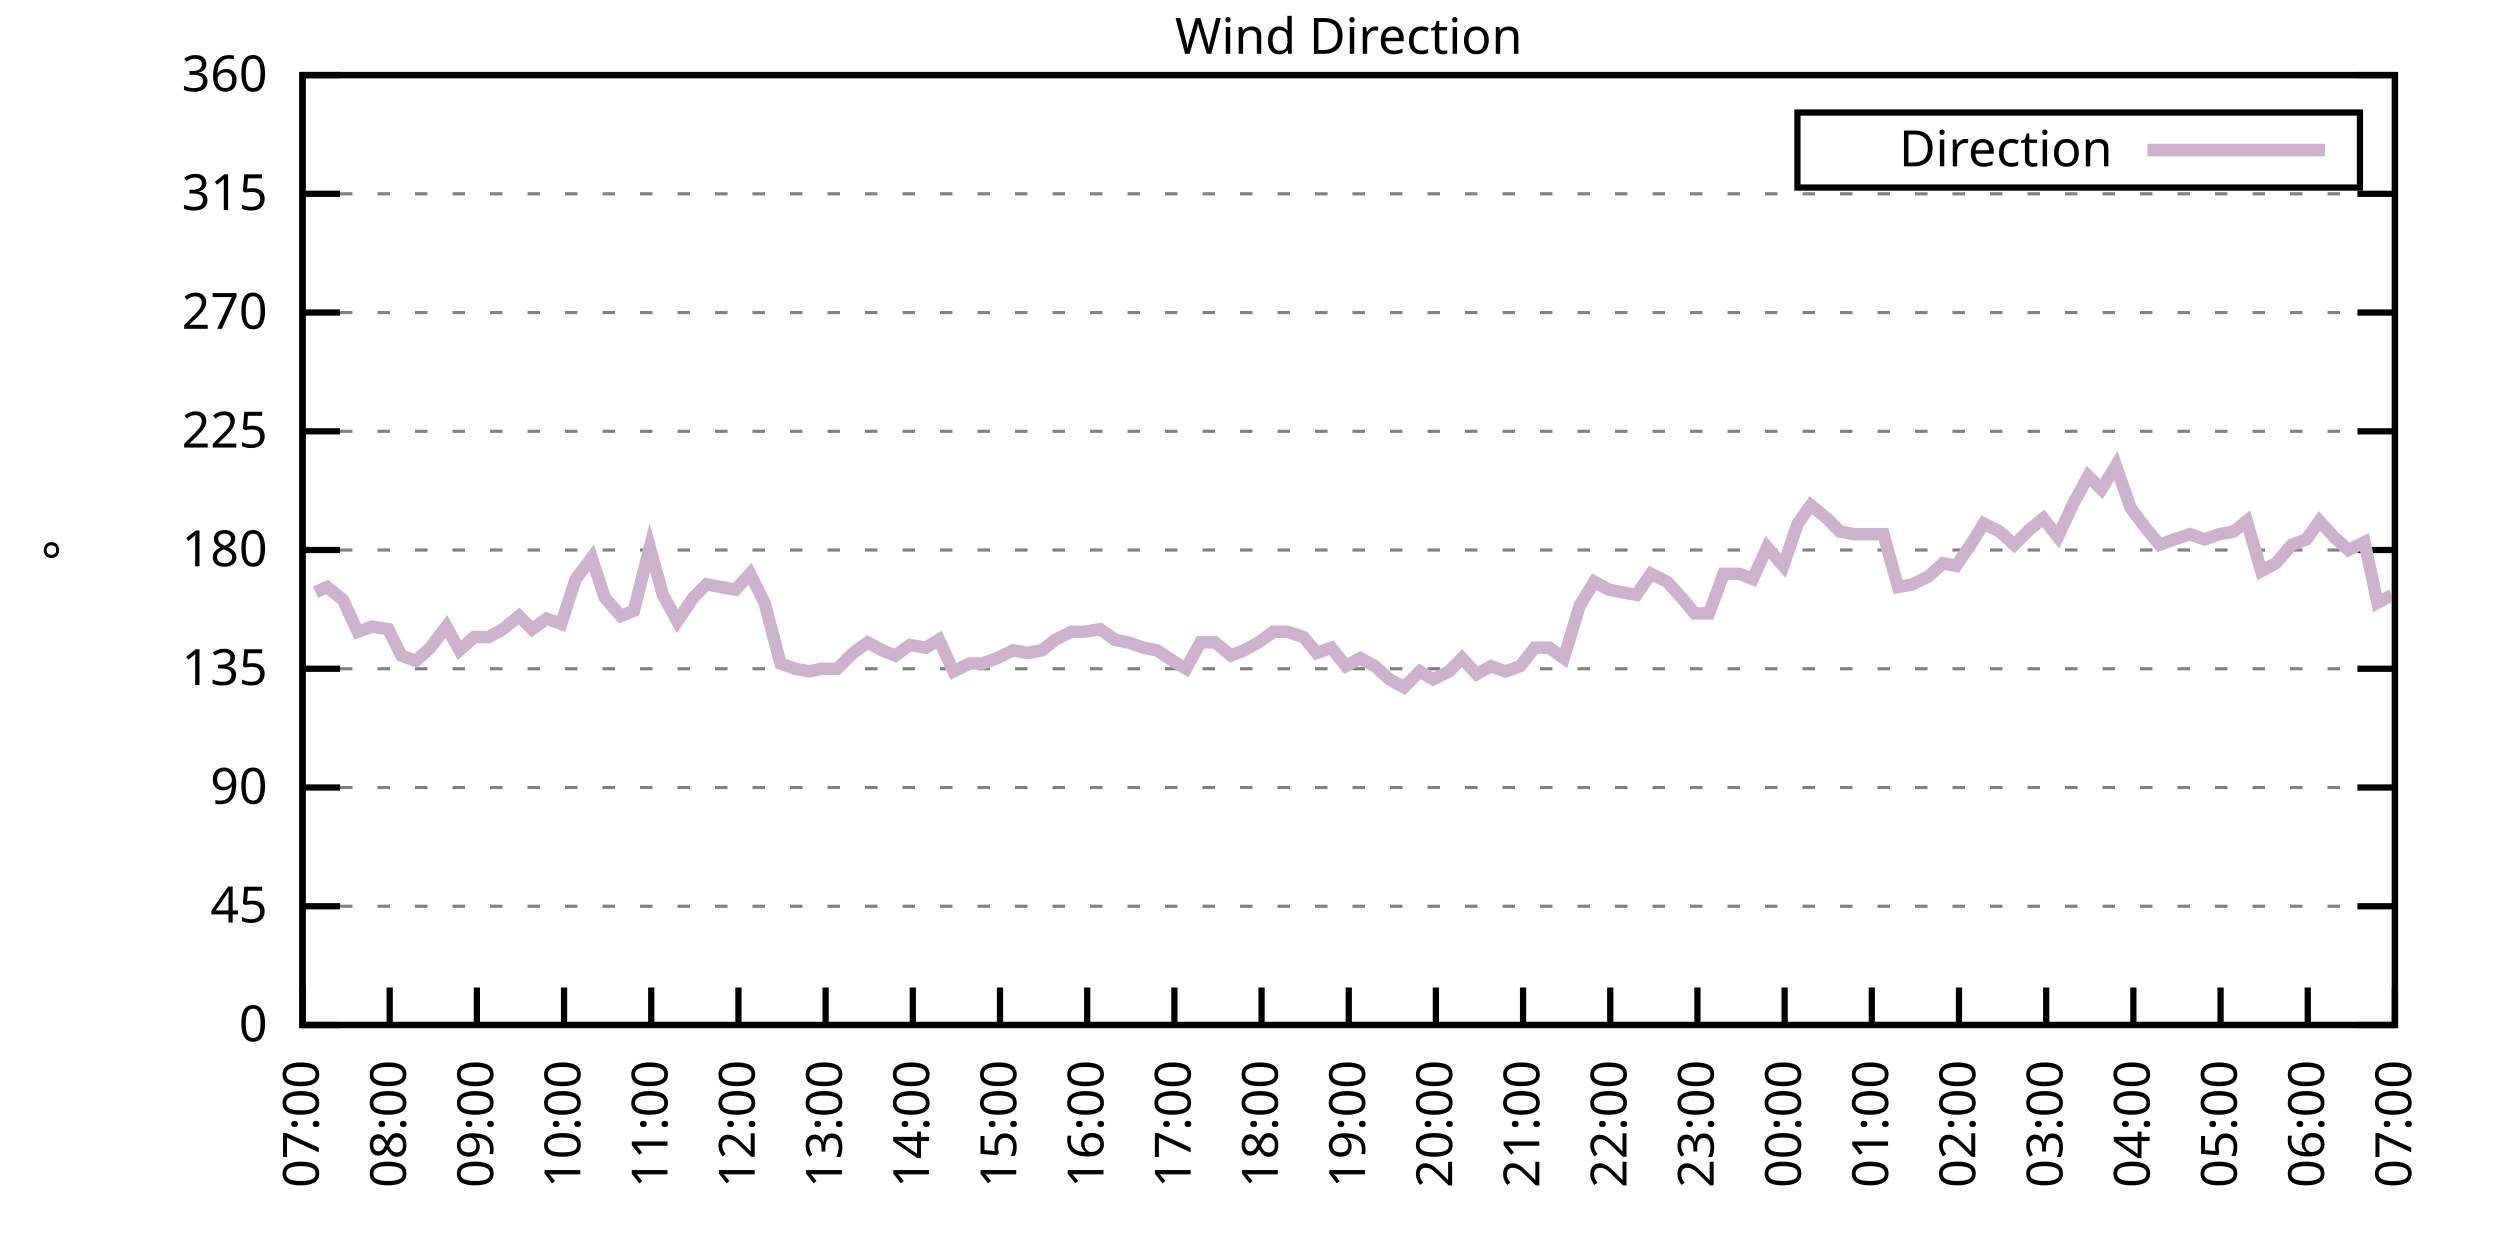
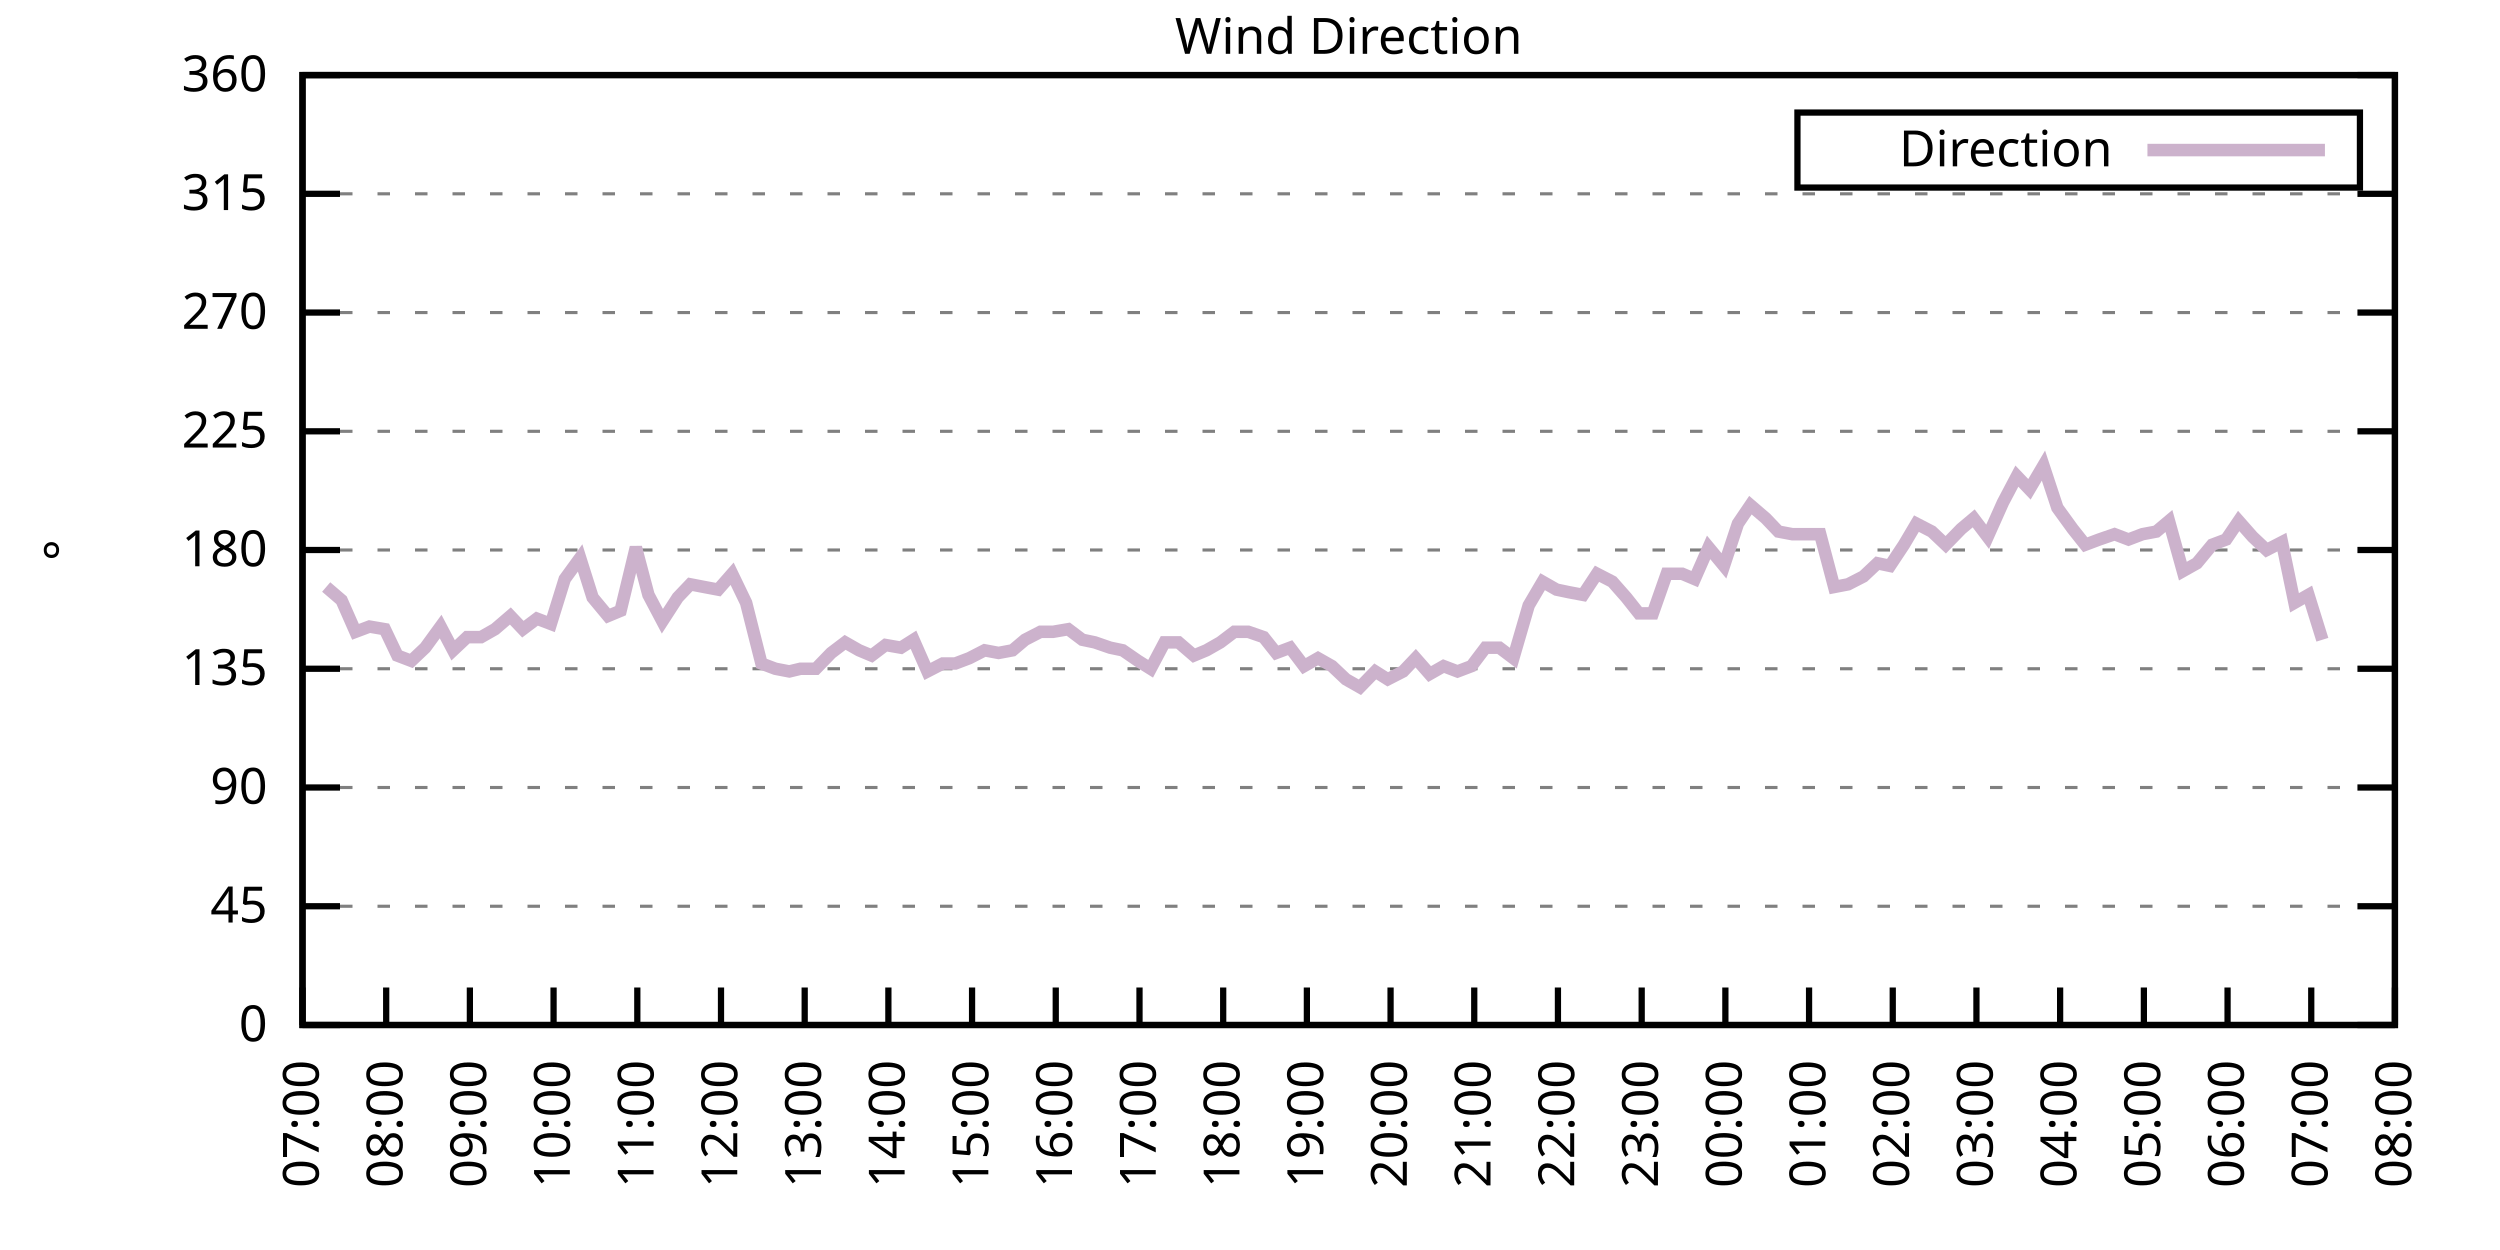
<svg xmlns="http://www.w3.org/2000/svg" xmlns:xlink="http://www.w3.org/1999/xlink" width="400" height="200" viewBox="0 0 400 200">
  <g id="gnuplot_canvas">
    <rect x="0" y="0" width="400" height="200" fill="none" />
    <defs>
      <circle id="gpDot" r="0.5" stroke-width="0.5" stroke="currentColor" />
      <path id="gpPt0" stroke-width="0.333" stroke="currentColor" d="M-1,0 h2 M0,-1 v2" />
      <path id="gpPt1" stroke-width="0.333" stroke="currentColor" d="M-1,-1 L1,1 M1,-1 L-1,1" />
      <path id="gpPt2" stroke-width="0.333" stroke="currentColor" d="M-1,0 L1,0 M0,-1 L0,1 M-1,-1 L1,1 M-1,1 L1,-1" />
      <rect id="gpPt3" stroke-width="0.333" stroke="currentColor" x="-1" y="-1" width="2" height="2" />
      <rect id="gpPt4" stroke-width="0.333" stroke="currentColor" fill="currentColor" x="-1" y="-1" width="2" height="2" />
      <circle id="gpPt5" stroke-width="0.333" stroke="currentColor" cx="0" cy="0" r="1" />
      <use xlink:href="#gpPt5" id="gpPt6" fill="currentColor" stroke="none" />
      <path id="gpPt7" stroke-width="0.333" stroke="currentColor" d="M0,-1.33 L-1.33,0.67 L1.33,0.67 z" />
      <use xlink:href="#gpPt7" id="gpPt8" fill="currentColor" stroke="none" />
      <use xlink:href="#gpPt7" id="gpPt9" stroke="currentColor" transform="rotate(180)" />
      <use xlink:href="#gpPt9" id="gpPt10" fill="currentColor" stroke="none" />
      <use xlink:href="#gpPt3" id="gpPt11" stroke="currentColor" transform="rotate(45)" />
      <use xlink:href="#gpPt11" id="gpPt12" fill="currentColor" stroke="none" />
      <path id="gpPt13" stroke-width="0.333" stroke="currentColor" d="M0,1.330 L1.265,0.411 L0.782,-1.067 L-0.782,-1.076 L-1.265,0.411 z" />
      <use xlink:href="#gpPt13" id="gpPt14" fill="currentColor" stroke="none" />
      <filter id="textbox" filterUnits="objectBoundingBox" x="0" y="0" height="1" width="1">
        <feFlood flood-color="white" flood-opacity="1" result="bgnd" />
        <feComposite in="SourceGraphic" in2="bgnd" operator="atop" />
      </filter>
      <filter id="greybox" filterUnits="objectBoundingBox" x="0" y="0" height="1" width="1">
        <feFlood flood-color="lightgrey" flood-opacity="1" result="grey" />
        <feComposite in="SourceGraphic" in2="grey" operator="atop" />
      </filter>
    </defs>
    <g fill="none" color="white" stroke="currentColor" stroke-width="1.00" stroke-linecap="butt" stroke-linejoin="miter">
</g>
    <g fill="none" color="black" stroke="currentColor" stroke-width="1.00" stroke-linecap="butt" stroke-linejoin="miter">
      <g stroke="none" shape-rendering="crispEdges">
        <polygon fill="rgb(255, 255, 255)" points="48.40,164.00 383.18,164.00 383.18,12.02 48.40,12.02 " />
      </g>
    </g>
    <g fill="none" color="black" stroke="currentColor" stroke-width="1.00" stroke-linecap="butt" stroke-linejoin="miter">
</g>
    <g fill="none" color="black" stroke="black" stroke-width="0.50" stroke-linecap="butt" stroke-linejoin="miter">
</g>
    <g fill="none" color="gray" stroke="currentColor" stroke-width="0.50" stroke-linecap="butt" stroke-linejoin="miter">
      <path stroke="gray" stroke-dasharray="2,4" class="gridline" d="M48.40,164.00 L383.19,164.00  " />
    </g>
    <g fill="none" color="gray" stroke="gray" stroke-width="1.00" stroke-linecap="butt" stroke-linejoin="miter">
</g>
    <g fill="none" color="black" stroke="currentColor" stroke-width="1.00" stroke-linecap="butt" stroke-linejoin="miter">
      <path stroke="black" d="M48.40,164.00 L54.40,164.00 M383.19,164.00 L377.19,164.00  " />
      <g transform="translate(42.80,166.60)" stroke="none" fill="black" font-family="Sans" font-size="8.00" text-anchor="end">
        <text>
          <tspan font-family="Sans"> 0</tspan>
        </text>
      </g>
    </g>
    <g fill="none" color="black" stroke="currentColor" stroke-width="1.00" stroke-linecap="butt" stroke-linejoin="miter">
</g>
    <g fill="none" color="black" stroke="black" stroke-width="0.50" stroke-linecap="butt" stroke-linejoin="miter">
</g>
    <g fill="none" color="gray" stroke="currentColor" stroke-width="0.50" stroke-linecap="butt" stroke-linejoin="miter">
      <path stroke="gray" stroke-dasharray="2,4" class="gridline" d="M48.40,145.00 L383.19,145.00  " />
    </g>
    <g fill="none" color="gray" stroke="gray" stroke-width="1.00" stroke-linecap="butt" stroke-linejoin="miter">
</g>
    <g fill="none" color="black" stroke="currentColor" stroke-width="1.00" stroke-linecap="butt" stroke-linejoin="miter">
      <path stroke="black" d="M48.40,145.00 L54.40,145.00 M383.19,145.00 L377.19,145.00  " />
      <g transform="translate(42.80,147.60)" stroke="none" fill="black" font-family="Sans" font-size="8.00" text-anchor="end">
        <text>
          <tspan font-family="Sans"> 45</tspan>
        </text>
      </g>
    </g>
    <g fill="none" color="black" stroke="currentColor" stroke-width="1.00" stroke-linecap="butt" stroke-linejoin="miter">
</g>
    <g fill="none" color="black" stroke="black" stroke-width="0.50" stroke-linecap="butt" stroke-linejoin="miter">
</g>
    <g fill="none" color="gray" stroke="currentColor" stroke-width="0.50" stroke-linecap="butt" stroke-linejoin="miter">
      <path stroke="gray" stroke-dasharray="2,4" class="gridline" d="M48.40,126.00 L383.19,126.00  " />
    </g>
    <g fill="none" color="gray" stroke="gray" stroke-width="1.00" stroke-linecap="butt" stroke-linejoin="miter">
</g>
    <g fill="none" color="black" stroke="currentColor" stroke-width="1.00" stroke-linecap="butt" stroke-linejoin="miter">
      <path stroke="black" d="M48.40,126.00 L54.40,126.00 M383.19,126.00 L377.19,126.00  " />
      <g transform="translate(42.80,128.60)" stroke="none" fill="black" font-family="Sans" font-size="8.00" text-anchor="end">
        <text>
          <tspan font-family="Sans"> 90</tspan>
        </text>
      </g>
    </g>
    <g fill="none" color="black" stroke="currentColor" stroke-width="1.00" stroke-linecap="butt" stroke-linejoin="miter">
</g>
    <g fill="none" color="black" stroke="black" stroke-width="0.50" stroke-linecap="butt" stroke-linejoin="miter">
</g>
    <g fill="none" color="gray" stroke="currentColor" stroke-width="0.50" stroke-linecap="butt" stroke-linejoin="miter">
      <path stroke="gray" stroke-dasharray="2,4" class="gridline" d="M48.40,107.00 L383.19,107.00  " />
    </g>
    <g fill="none" color="gray" stroke="gray" stroke-width="1.00" stroke-linecap="butt" stroke-linejoin="miter">
</g>
    <g fill="none" color="black" stroke="currentColor" stroke-width="1.00" stroke-linecap="butt" stroke-linejoin="miter">
      <path stroke="black" d="M48.40,107.00 L54.40,107.00 M383.19,107.00 L377.19,107.00  " />
      <g transform="translate(42.80,109.60)" stroke="none" fill="black" font-family="Sans" font-size="8.00" text-anchor="end">
        <text>
          <tspan font-family="Sans"> 135</tspan>
        </text>
      </g>
    </g>
    <g fill="none" color="black" stroke="currentColor" stroke-width="1.00" stroke-linecap="butt" stroke-linejoin="miter">
</g>
    <g fill="none" color="black" stroke="black" stroke-width="0.50" stroke-linecap="butt" stroke-linejoin="miter">
</g>
    <g fill="none" color="gray" stroke="currentColor" stroke-width="0.50" stroke-linecap="butt" stroke-linejoin="miter">
      <path stroke="gray" stroke-dasharray="2,4" class="gridline" d="M48.40,88.00 L383.19,88.00  " />
    </g>
    <g fill="none" color="gray" stroke="gray" stroke-width="1.00" stroke-linecap="butt" stroke-linejoin="miter">
</g>
    <g fill="none" color="black" stroke="currentColor" stroke-width="1.00" stroke-linecap="butt" stroke-linejoin="miter">
      <path stroke="black" d="M48.40,88.00 L54.40,88.00 M383.19,88.00 L377.19,88.00  " />
      <g transform="translate(42.80,90.60)" stroke="none" fill="black" font-family="Sans" font-size="8.00" text-anchor="end">
        <text>
          <tspan font-family="Sans"> 180</tspan>
        </text>
      </g>
    </g>
    <g fill="none" color="black" stroke="currentColor" stroke-width="1.00" stroke-linecap="butt" stroke-linejoin="miter">
</g>
    <g fill="none" color="black" stroke="black" stroke-width="0.50" stroke-linecap="butt" stroke-linejoin="miter">
</g>
    <g fill="none" color="gray" stroke="currentColor" stroke-width="0.50" stroke-linecap="butt" stroke-linejoin="miter">
      <path stroke="gray" stroke-dasharray="2,4" class="gridline" d="M48.40,69.01 L383.19,69.01  " />
    </g>
    <g fill="none" color="gray" stroke="gray" stroke-width="1.00" stroke-linecap="butt" stroke-linejoin="miter">
</g>
    <g fill="none" color="black" stroke="currentColor" stroke-width="1.00" stroke-linecap="butt" stroke-linejoin="miter">
      <path stroke="black" d="M48.40,69.01 L54.40,69.01 M383.19,69.01 L377.19,69.01  " />
      <g transform="translate(42.80,71.61)" stroke="none" fill="black" font-family="Sans" font-size="8.00" text-anchor="end">
        <text>
          <tspan font-family="Sans"> 225</tspan>
        </text>
      </g>
    </g>
    <g fill="none" color="black" stroke="currentColor" stroke-width="1.00" stroke-linecap="butt" stroke-linejoin="miter">
</g>
    <g fill="none" color="black" stroke="black" stroke-width="0.50" stroke-linecap="butt" stroke-linejoin="miter">
</g>
    <g fill="none" color="gray" stroke="currentColor" stroke-width="0.50" stroke-linecap="butt" stroke-linejoin="miter">
      <path stroke="gray" stroke-dasharray="2,4" class="gridline" d="M48.40,50.01 L383.19,50.01  " />
    </g>
    <g fill="none" color="gray" stroke="gray" stroke-width="1.00" stroke-linecap="butt" stroke-linejoin="miter">
</g>
    <g fill="none" color="black" stroke="currentColor" stroke-width="1.00" stroke-linecap="butt" stroke-linejoin="miter">
      <path stroke="black" d="M48.40,50.01 L54.40,50.01 M383.19,50.01 L377.19,50.01  " />
      <g transform="translate(42.80,52.61)" stroke="none" fill="black" font-family="Sans" font-size="8.00" text-anchor="end">
        <text>
          <tspan font-family="Sans"> 270</tspan>
        </text>
      </g>
    </g>
    <g fill="none" color="black" stroke="currentColor" stroke-width="1.00" stroke-linecap="butt" stroke-linejoin="miter">
</g>
    <g fill="none" color="black" stroke="black" stroke-width="0.50" stroke-linecap="butt" stroke-linejoin="miter">
</g>
    <g fill="none" color="gray" stroke="currentColor" stroke-width="0.50" stroke-linecap="butt" stroke-linejoin="miter">
      <path stroke="gray" stroke-dasharray="2,4" class="gridline" d="M48.40,31.01 L383.19,31.01  " />
    </g>
    <g fill="none" color="gray" stroke="gray" stroke-width="1.00" stroke-linecap="butt" stroke-linejoin="miter">
</g>
    <g fill="none" color="black" stroke="currentColor" stroke-width="1.00" stroke-linecap="butt" stroke-linejoin="miter">
      <path stroke="black" d="M48.40,31.01 L54.40,31.01 M383.19,31.01 L377.19,31.01  " />
      <g transform="translate(42.80,33.61)" stroke="none" fill="black" font-family="Sans" font-size="8.00" text-anchor="end">
        <text>
          <tspan font-family="Sans"> 315</tspan>
        </text>
      </g>
    </g>
    <g fill="none" color="black" stroke="currentColor" stroke-width="1.00" stroke-linecap="butt" stroke-linejoin="miter">
</g>
    <g fill="none" color="black" stroke="black" stroke-width="0.50" stroke-linecap="butt" stroke-linejoin="miter">
</g>
    <g fill="none" color="gray" stroke="currentColor" stroke-width="0.50" stroke-linecap="butt" stroke-linejoin="miter">
      <path stroke="gray" stroke-dasharray="2,4" class="gridline" d="M48.40,12.01 L383.19,12.01  " />
    </g>
    <g fill="none" color="gray" stroke="gray" stroke-width="1.00" stroke-linecap="butt" stroke-linejoin="miter">
</g>
    <g fill="none" color="black" stroke="currentColor" stroke-width="1.00" stroke-linecap="butt" stroke-linejoin="miter">
      <path stroke="black" d="M48.40,12.01 L54.40,12.01 M383.19,12.01 L377.19,12.01  " />
      <g transform="translate(42.80,14.61)" stroke="none" fill="black" font-family="Sans" font-size="8.00" text-anchor="end">
        <text>
          <tspan font-family="Sans"> 360</tspan>
        </text>
      </g>
    </g>
    <g fill="none" color="black" stroke="currentColor" stroke-width="1.00" stroke-linecap="butt" stroke-linejoin="miter">
      <path stroke="black" d="M48.40,164.00 L48.40,158.00  " />
      <g transform="translate(51.00,169.60) rotate(270.00)" stroke="none" fill="black" font-family="Sans" font-size="8.00" text-anchor="end">
        <text>
          <tspan font-family="Sans">07:00</tspan>
        </text>
      </g>
    </g>
    <g fill="none" color="black" stroke="currentColor" stroke-width="1.00" stroke-linecap="butt" stroke-linejoin="miter">
-       <path stroke="black" d="M62.35,164.00 L62.35,158.00  " />
-       <g transform="translate(64.95,169.60) rotate(270.00)" stroke="none" fill="black" font-family="Sans" font-size="8.00" text-anchor="end">
+       <path stroke="black" d="M61.79,164.00 L61.79,158.00  " />
+       <g transform="translate(64.39,169.60) rotate(270.00)" stroke="none" fill="black" font-family="Sans" font-size="8.00" text-anchor="end">
        <text>
          <tspan font-family="Sans">08:00</tspan>
        </text>
      </g>
    </g>
    <g fill="none" color="black" stroke="currentColor" stroke-width="1.00" stroke-linecap="butt" stroke-linejoin="miter">
-       <path stroke="black" d="M76.30,164.00 L76.30,158.00  " />
-       <g transform="translate(78.90,169.60) rotate(270.00)" stroke="none" fill="black" font-family="Sans" font-size="8.00" text-anchor="end">
+       <path stroke="black" d="M75.18,164.00 L75.18,158.00  " />
+       <g transform="translate(77.78,169.60) rotate(270.00)" stroke="none" fill="black" font-family="Sans" font-size="8.00" text-anchor="end">
        <text>
          <tspan font-family="Sans">09:00</tspan>
        </text>
      </g>
    </g>
    <g fill="none" color="black" stroke="currentColor" stroke-width="1.00" stroke-linecap="butt" stroke-linejoin="miter">
-       <path stroke="black" d="M90.25,164.00 L90.25,158.00  " />
-       <g transform="translate(92.85,169.60) rotate(270.00)" stroke="none" fill="black" font-family="Sans" font-size="8.00" text-anchor="end">
+       <path stroke="black" d="M88.57,164.00 L88.57,158.00  " />
+       <g transform="translate(91.17,169.60) rotate(270.00)" stroke="none" fill="black" font-family="Sans" font-size="8.00" text-anchor="end">
        <text>
          <tspan font-family="Sans">10:00</tspan>
        </text>
      </g>
    </g>
    <g fill="none" color="black" stroke="currentColor" stroke-width="1.00" stroke-linecap="butt" stroke-linejoin="miter">
-       <path stroke="black" d="M104.20,164.00 L104.20,158.00  " />
-       <g transform="translate(106.80,169.60) rotate(270.00)" stroke="none" fill="black" font-family="Sans" font-size="8.00" text-anchor="end">
+       <path stroke="black" d="M101.97,164.00 L101.97,158.00  " />
+       <g transform="translate(104.57,169.60) rotate(270.00)" stroke="none" fill="black" font-family="Sans" font-size="8.00" text-anchor="end">
        <text>
          <tspan font-family="Sans">11:00</tspan>
        </text>
      </g>
    </g>
    <g fill="none" color="black" stroke="currentColor" stroke-width="1.00" stroke-linecap="butt" stroke-linejoin="miter">
-       <path stroke="black" d="M118.15,164.00 L118.15,158.00  " />
-       <g transform="translate(120.75,169.60) rotate(270.00)" stroke="none" fill="black" font-family="Sans" font-size="8.00" text-anchor="end">
+       <path stroke="black" d="M115.36,164.00 L115.36,158.00  " />
+       <g transform="translate(117.96,169.60) rotate(270.00)" stroke="none" fill="black" font-family="Sans" font-size="8.00" text-anchor="end">
        <text>
          <tspan font-family="Sans">12:00</tspan>
        </text>
      </g>
    </g>
    <g fill="none" color="black" stroke="currentColor" stroke-width="1.00" stroke-linecap="butt" stroke-linejoin="miter">
-       <path stroke="black" d="M132.10,164.00 L132.10,158.00  " />
-       <g transform="translate(134.70,169.60) rotate(270.00)" stroke="none" fill="black" font-family="Sans" font-size="8.00" text-anchor="end">
+       <path stroke="black" d="M128.75,164.00 L128.75,158.00  " />
+       <g transform="translate(131.35,169.60) rotate(270.00)" stroke="none" fill="black" font-family="Sans" font-size="8.00" text-anchor="end">
        <text>
          <tspan font-family="Sans">13:00</tspan>
        </text>
      </g>
    </g>
    <g fill="none" color="black" stroke="currentColor" stroke-width="1.00" stroke-linecap="butt" stroke-linejoin="miter">
-       <path stroke="black" d="M146.05,164.00 L146.05,158.00  " />
-       <g transform="translate(148.65,169.60) rotate(270.00)" stroke="none" fill="black" font-family="Sans" font-size="8.00" text-anchor="end">
+       <path stroke="black" d="M142.14,164.00 L142.14,158.00  " />
+       <g transform="translate(144.74,169.60) rotate(270.00)" stroke="none" fill="black" font-family="Sans" font-size="8.00" text-anchor="end">
        <text>
          <tspan font-family="Sans">14:00</tspan>
        </text>
      </g>
    </g>
    <g fill="none" color="black" stroke="currentColor" stroke-width="1.00" stroke-linecap="butt" stroke-linejoin="miter">
-       <path stroke="black" d="M160.00,164.00 L160.00,158.00  " />
-       <g transform="translate(162.60,169.60) rotate(270.00)" stroke="none" fill="black" font-family="Sans" font-size="8.00" text-anchor="end">
+       <path stroke="black" d="M155.53,164.00 L155.53,158.00  " />
+       <g transform="translate(158.13,169.60) rotate(270.00)" stroke="none" fill="black" font-family="Sans" font-size="8.00" text-anchor="end">
        <text>
          <tspan font-family="Sans">15:00</tspan>
        </text>
      </g>
    </g>
    <g fill="none" color="black" stroke="currentColor" stroke-width="1.00" stroke-linecap="butt" stroke-linejoin="miter">
-       <path stroke="black" d="M173.95,164.00 L173.95,158.00  " />
-       <g transform="translate(176.55,169.60) rotate(270.00)" stroke="none" fill="black" font-family="Sans" font-size="8.00" text-anchor="end">
+       <path stroke="black" d="M168.92,164.00 L168.92,158.00  " />
+       <g transform="translate(171.52,169.60) rotate(270.00)" stroke="none" fill="black" font-family="Sans" font-size="8.00" text-anchor="end">
        <text>
          <tspan font-family="Sans">16:00</tspan>
        </text>
      </g>
    </g>
    <g fill="none" color="black" stroke="currentColor" stroke-width="1.00" stroke-linecap="butt" stroke-linejoin="miter">
-       <path stroke="black" d="M187.90,164.00 L187.90,158.00  " />
-       <g transform="translate(190.50,169.60) rotate(270.00)" stroke="none" fill="black" font-family="Sans" font-size="8.00" text-anchor="end">
+       <path stroke="black" d="M182.32,164.00 L182.32,158.00  " />
+       <g transform="translate(184.92,169.60) rotate(270.00)" stroke="none" fill="black" font-family="Sans" font-size="8.00" text-anchor="end">
        <text>
          <tspan font-family="Sans">17:00</tspan>
        </text>
      </g>
    </g>
    <g fill="none" color="black" stroke="currentColor" stroke-width="1.00" stroke-linecap="butt" stroke-linejoin="miter">
-       <path stroke="black" d="M201.85,164.00 L201.85,158.00  " />
-       <g transform="translate(204.45,169.60) rotate(270.00)" stroke="none" fill="black" font-family="Sans" font-size="8.00" text-anchor="end">
+       <path stroke="black" d="M195.71,164.00 L195.71,158.00  " />
+       <g transform="translate(198.31,169.60) rotate(270.00)" stroke="none" fill="black" font-family="Sans" font-size="8.00" text-anchor="end">
        <text>
          <tspan font-family="Sans">18:00</tspan>
        </text>
      </g>
    </g>
    <g fill="none" color="black" stroke="currentColor" stroke-width="1.00" stroke-linecap="butt" stroke-linejoin="miter">
-       <path stroke="black" d="M215.80,164.00 L215.80,158.00  " />
-       <g transform="translate(218.40,169.60) rotate(270.00)" stroke="none" fill="black" font-family="Sans" font-size="8.00" text-anchor="end">
+       <path stroke="black" d="M209.10,164.00 L209.10,158.00  " />
+       <g transform="translate(211.70,169.60) rotate(270.00)" stroke="none" fill="black" font-family="Sans" font-size="8.00" text-anchor="end">
        <text>
          <tspan font-family="Sans">19:00</tspan>
        </text>
      </g>
    </g>
    <g fill="none" color="black" stroke="currentColor" stroke-width="1.00" stroke-linecap="butt" stroke-linejoin="miter">
-       <path stroke="black" d="M229.74,164.00 L229.74,158.00  " />
-       <g transform="translate(232.34,169.60) rotate(270.00)" stroke="none" fill="black" font-family="Sans" font-size="8.00" text-anchor="end">
+       <path stroke="black" d="M222.49,164.00 L222.49,158.00  " />
+       <g transform="translate(225.09,169.60) rotate(270.00)" stroke="none" fill="black" font-family="Sans" font-size="8.00" text-anchor="end">
        <text>
          <tspan font-family="Sans">20:00</tspan>
        </text>
      </g>
    </g>
    <g fill="none" color="black" stroke="currentColor" stroke-width="1.00" stroke-linecap="butt" stroke-linejoin="miter">
-       <path stroke="black" d="M243.69,164.00 L243.69,158.00  " />
-       <g transform="translate(246.29,169.60) rotate(270.00)" stroke="none" fill="black" font-family="Sans" font-size="8.00" text-anchor="end">
+       <path stroke="black" d="M235.88,164.00 L235.88,158.00  " />
+       <g transform="translate(238.48,169.60) rotate(270.00)" stroke="none" fill="black" font-family="Sans" font-size="8.00" text-anchor="end">
        <text>
          <tspan font-family="Sans">21:00</tspan>
        </text>
      </g>
    </g>
    <g fill="none" color="black" stroke="currentColor" stroke-width="1.00" stroke-linecap="butt" stroke-linejoin="miter">
-       <path stroke="black" d="M257.64,164.00 L257.64,158.00  " />
-       <g transform="translate(260.24,169.60) rotate(270.00)" stroke="none" fill="black" font-family="Sans" font-size="8.00" text-anchor="end">
+       <path stroke="black" d="M249.27,164.00 L249.27,158.00  " />
+       <g transform="translate(251.87,169.60) rotate(270.00)" stroke="none" fill="black" font-family="Sans" font-size="8.00" text-anchor="end">
        <text>
          <tspan font-family="Sans">22:00</tspan>
        </text>
      </g>
    </g>
    <g fill="none" color="black" stroke="currentColor" stroke-width="1.00" stroke-linecap="butt" stroke-linejoin="miter">
-       <path stroke="black" d="M271.59,164.00 L271.59,158.00  " />
-       <g transform="translate(274.19,169.60) rotate(270.00)" stroke="none" fill="black" font-family="Sans" font-size="8.00" text-anchor="end">
+       <path stroke="black" d="M262.67,164.00 L262.67,158.00  " />
+       <g transform="translate(265.27,169.60) rotate(270.00)" stroke="none" fill="black" font-family="Sans" font-size="8.00" text-anchor="end">
        <text>
          <tspan font-family="Sans">23:00</tspan>
        </text>
      </g>
    </g>
    <g fill="none" color="black" stroke="currentColor" stroke-width="1.00" stroke-linecap="butt" stroke-linejoin="miter">
-       <path stroke="black" d="M285.54,164.00 L285.54,158.00  " />
-       <g transform="translate(288.14,169.60) rotate(270.00)" stroke="none" fill="black" font-family="Sans" font-size="8.00" text-anchor="end">
+       <path stroke="black" d="M276.06,164.00 L276.06,158.00  " />
+       <g transform="translate(278.66,169.60) rotate(270.00)" stroke="none" fill="black" font-family="Sans" font-size="8.00" text-anchor="end">
        <text>
          <tspan font-family="Sans">00:00</tspan>
        </text>
      </g>
    </g>
    <g fill="none" color="black" stroke="currentColor" stroke-width="1.00" stroke-linecap="butt" stroke-linejoin="miter">
-       <path stroke="black" d="M299.49,164.00 L299.49,158.00  " />
-       <g transform="translate(302.09,169.60) rotate(270.00)" stroke="none" fill="black" font-family="Sans" font-size="8.00" text-anchor="end">
+       <path stroke="black" d="M289.45,164.00 L289.45,158.00  " />
+       <g transform="translate(292.05,169.60) rotate(270.00)" stroke="none" fill="black" font-family="Sans" font-size="8.00" text-anchor="end">
        <text>
          <tspan font-family="Sans">01:00</tspan>
        </text>
      </g>
    </g>
    <g fill="none" color="black" stroke="currentColor" stroke-width="1.00" stroke-linecap="butt" stroke-linejoin="miter">
-       <path stroke="black" d="M313.44,164.00 L313.44,158.00  " />
-       <g transform="translate(316.04,169.60) rotate(270.00)" stroke="none" fill="black" font-family="Sans" font-size="8.00" text-anchor="end">
+       <path stroke="black" d="M302.84,164.00 L302.84,158.00  " />
+       <g transform="translate(305.44,169.60) rotate(270.00)" stroke="none" fill="black" font-family="Sans" font-size="8.00" text-anchor="end">
        <text>
          <tspan font-family="Sans">02:00</tspan>
        </text>
      </g>
    </g>
    <g fill="none" color="black" stroke="currentColor" stroke-width="1.00" stroke-linecap="butt" stroke-linejoin="miter">
-       <path stroke="black" d="M327.39,164.00 L327.39,158.00  " />
-       <g transform="translate(329.99,169.60) rotate(270.00)" stroke="none" fill="black" font-family="Sans" font-size="8.00" text-anchor="end">
+       <path stroke="black" d="M316.23,164.00 L316.23,158.00  " />
+       <g transform="translate(318.83,169.60) rotate(270.00)" stroke="none" fill="black" font-family="Sans" font-size="8.00" text-anchor="end">
        <text>
          <tspan font-family="Sans">03:00</tspan>
        </text>
      </g>
    </g>
    <g fill="none" color="black" stroke="currentColor" stroke-width="1.00" stroke-linecap="butt" stroke-linejoin="miter">
-       <path stroke="black" d="M341.34,164.00 L341.34,158.00  " />
-       <g transform="translate(343.94,169.60) rotate(270.00)" stroke="none" fill="black" font-family="Sans" font-size="8.00" text-anchor="end">
+       <path stroke="black" d="M329.62,164.00 L329.62,158.00  " />
+       <g transform="translate(332.22,169.60) rotate(270.00)" stroke="none" fill="black" font-family="Sans" font-size="8.00" text-anchor="end">
        <text>
          <tspan font-family="Sans">04:00</tspan>
        </text>
      </g>
    </g>
    <g fill="none" color="black" stroke="currentColor" stroke-width="1.00" stroke-linecap="butt" stroke-linejoin="miter">
-       <path stroke="black" d="M355.29,164.00 L355.29,158.00  " />
-       <g transform="translate(357.89,169.60) rotate(270.00)" stroke="none" fill="black" font-family="Sans" font-size="8.00" text-anchor="end">
+       <path stroke="black" d="M343.02,164.00 L343.02,158.00  " />
+       <g transform="translate(345.62,169.60) rotate(270.00)" stroke="none" fill="black" font-family="Sans" font-size="8.00" text-anchor="end">
        <text>
          <tspan font-family="Sans">05:00</tspan>
        </text>
      </g>
    </g>
    <g fill="none" color="black" stroke="currentColor" stroke-width="1.00" stroke-linecap="butt" stroke-linejoin="miter">
-       <path stroke="black" d="M369.24,164.00 L369.24,158.00  " />
-       <g transform="translate(371.84,169.60) rotate(270.00)" stroke="none" fill="black" font-family="Sans" font-size="8.00" text-anchor="end">
+       <path stroke="black" d="M356.41,164.00 L356.41,158.00  " />
+       <g transform="translate(359.01,169.60) rotate(270.00)" stroke="none" fill="black" font-family="Sans" font-size="8.00" text-anchor="end">
        <text>
          <tspan font-family="Sans">06:00</tspan>
+         </text>
+       </g>
+     </g>
+     <g fill="none" color="black" stroke="currentColor" stroke-width="1.00" stroke-linecap="butt" stroke-linejoin="miter">
+       <path stroke="black" d="M369.80,164.00 L369.80,158.00  " />
+       <g transform="translate(372.40,169.60) rotate(270.00)" stroke="none" fill="black" font-family="Sans" font-size="8.00" text-anchor="end">
+         <text>
+           <tspan font-family="Sans">07:00</tspan>
        </text>
      </g>
    </g>
    <g fill="none" color="black" stroke="currentColor" stroke-width="1.00" stroke-linecap="butt" stroke-linejoin="miter">
      <path stroke="black" d="M383.19,164.00 L383.19,158.00  " />
      <g transform="translate(385.79,169.60) rotate(270.00)" stroke="none" fill="black" font-family="Sans" font-size="8.00" text-anchor="end">
        <text>
-           <tspan font-family="Sans">07:00</tspan>
+           <tspan font-family="Sans">08:00</tspan>
        </text>
      </g>
    </g>
    <g fill="none" color="black" stroke="currentColor" stroke-width="1.00" stroke-linecap="butt" stroke-linejoin="miter">
</g>
    <g fill="none" color="black" stroke="currentColor" stroke-width="1.00" stroke-linecap="butt" stroke-linejoin="miter">
      <path stroke="black" d="M48.40,12.01 L48.40,164.00 L383.19,164.00 L383.19,12.01 L48.40,12.01 Z  " />
    </g>
    <g fill="none" color="black" stroke="currentColor" stroke-width="1.00" stroke-linecap="butt" stroke-linejoin="miter">
</g>
    <g fill="none" color="black" stroke="currentColor" stroke-width="1.00" stroke-linecap="butt" stroke-linejoin="miter">
      <path stroke="black" d="M287.59,30.01 L287.59,18.01 L377.59,18.01 L377.59,30.01 L287.59,30.01 Z  " />
    </g>
    <g id="Wind_direction_plot_1">
      <g fill="none" color="white" stroke="black" stroke-width="2.00" stroke-linecap="butt" stroke-linejoin="miter">
</g>
      <g fill="none" color="black" stroke="currentColor" stroke-width="2.00" stroke-linecap="butt" stroke-linejoin="miter">
        <g transform="translate(337.99,26.61)" stroke="none" fill="black" font-family="Sans" font-size="8.00" text-anchor="end">
          <text>
            <tspan font-family="Sans">Direction</tspan>
          </text>
        </g>
      </g>
      <g fill="none" color="black" stroke="currentColor" stroke-width="2.00" stroke-linecap="butt" stroke-linejoin="miter">
-         <path stroke="rgb(204, 178, 204)" d="M343.59,24.01 L371.99,24.01 M50.49,94.76 L52.35,93.92 L54.91,96.03 L57.23,101.09 L59.56,100.25 L62.12,100.67   L64.21,104.89 L66.53,105.74 L68.86,103.63 L71.42,100.25 L73.51,104.05 L75.83,101.94 L78.16,101.94 L80.48,100.67   L83.04,98.56 L85.13,100.67 L87.46,98.98 L89.78,99.83 L92.11,92.65 L94.67,89.27 L96.76,95.60 L99.32,98.56   L101.41,97.72 L103.97,87.58 L106.06,95.18 L108.38,99.40 L110.94,95.60 L113.03,93.49 L115.36,93.92 L117.68,94.34   L120.01,91.80 L122.33,96.45 L124.89,106.16 L127.22,107.00 L129.54,107.43 L131.40,107.00 L133.96,107.00 L136.51,104.47   L138.84,102.78 L141.16,104.05 L143.26,104.89 L145.58,103.20 L148.14,103.63 L150.23,102.36 L152.56,107.43 L155.11,106.16   L157.21,106.16 L159.53,105.31 L162.09,104.05 L164.41,104.47 L166.74,104.05 L168.83,102.36 L171.39,101.09 L173.48,101.09   L176.04,100.67 L178.36,102.36 L180.46,102.78 L183.01,103.63 L185.11,104.05 L187.66,105.74 L189.76,107.00 L192.08,102.78   L194.41,102.78 L196.96,104.89 L199.06,104.05 L201.38,102.78 L203.71,101.09 L206.03,101.09 L208.59,101.94 L210.68,104.47   L213.01,103.63 L215.33,106.58 L217.65,105.31 L219.98,106.58 L222.30,108.69 L224.63,109.96 L227.19,107.43 L229.28,108.69   L231.84,107.43 L233.93,105.31 L236.25,107.85 L238.58,106.58 L240.90,107.43 L243.23,106.58 L245.55,103.63 L247.88,103.63   L250.20,105.31 L252.76,96.87 L255.09,93.07 L257.41,94.34 L259.50,94.76 L261.83,95.18 L264.15,91.80 L266.71,93.07   L269.04,95.60 L271.13,98.14 L273.45,98.14 L275.78,91.80 L278.34,91.80 L280.43,92.65 L282.75,87.58 L285.31,90.54   L287.64,83.78 L289.73,80.83 L292.29,82.94 L294.38,85.05 L296.70,85.47 L299.26,85.47 L301.35,85.47 L303.68,93.92   L306.00,93.49 L308.56,92.23 L310.88,90.12 L312.98,90.54 L315.30,87.16 L317.39,83.78 L319.95,85.05 L322.28,87.16   L324.83,84.63 L326.93,82.94 L329.25,85.89 L331.81,80.41 L334.13,76.18 L336.23,78.29 L338.55,74.49 L340.88,81.25   L343.43,84.63 L345.53,87.16 L347.85,86.32 L350.41,85.47 L352.73,86.32 L355.06,85.47 L357.38,85.05 L359.48,83.36   L361.80,91.38 L364.13,90.12 L366.68,87.16 L369.01,86.32 L371.10,83.36 L373.43,85.89 L375.75,88.00 L378.31,86.74   L380.40,96.45 L382.73,95.18  " />
+         <path stroke="rgb(204, 178, 204)" d="M343.59,24.01 L371.99,24.01 M52.19,93.92 L54.65,96.03 L56.88,101.09 L59.11,100.25 L61.57,100.67 L63.58,104.89   L65.81,105.74 L68.04,103.63 L70.50,100.25 L72.50,104.05 L74.74,101.94 L76.97,101.94 L79.20,100.67 L81.66,98.56   L83.66,100.67 L85.90,98.98 L88.13,99.83 L90.36,92.65 L92.82,89.27 L94.82,95.60 L97.28,98.56 L99.29,97.72   L101.74,87.58 L103.75,95.18 L105.98,99.40 L108.44,95.60 L110.45,93.49 L112.68,93.92 L114.91,94.34 L117.14,91.80   L119.38,96.45 L121.83,106.16 L124.06,107.00 L126.29,107.43 L128.08,107.00 L130.54,107.00 L132.99,104.47 L135.22,102.78   L137.45,104.05 L139.46,104.89 L141.69,103.20 L144.15,103.63 L146.16,102.36 L148.39,107.43 L150.85,106.16 L152.85,106.16   L155.09,105.31 L157.54,104.05 L159.77,104.47 L162.01,104.05 L164.01,102.36 L166.47,101.09 L168.48,101.09 L170.93,100.67   L173.17,102.36 L175.17,102.78 L177.63,103.63 L179.64,104.05 L182.09,105.74 L184.10,107.00 L186.33,102.78 L188.57,102.78   L191.02,104.89 L193.03,104.05 L195.26,102.78 L197.49,101.09 L199.73,101.09 L202.18,101.94 L204.19,104.47 L206.42,103.63   L208.65,106.58 L210.88,105.31 L213.12,106.58 L215.35,108.69 L217.58,109.96 L220.04,107.43 L222.04,108.69 L224.50,107.43   L226.51,105.31 L228.74,107.85 L230.97,106.58 L233.20,107.43 L235.44,106.58 L237.67,103.63 L239.90,103.63 L242.13,105.31   L244.59,96.87 L246.82,93.07 L249.05,94.34 L251.06,94.76 L253.29,95.18 L255.52,91.80 L257.98,93.07 L260.21,95.60   L262.22,98.14 L264.45,98.14 L266.68,91.80 L269.14,91.80 L271.15,92.65 L273.38,87.58 L275.83,90.54 L278.07,83.78   L280.07,80.83 L282.53,82.94 L284.54,85.05 L286.77,85.47 L289.23,85.47 L291.23,85.47 L293.47,93.92 L295.70,93.49   L298.15,92.23 L300.39,90.12 L302.39,90.54 L304.63,87.16 L306.63,83.78 L309.09,85.05 L311.32,87.16 L313.78,84.63   L315.79,82.94 L318.02,85.89 L320.47,80.41 L322.70,76.18 L324.71,78.29 L326.95,74.49 L329.18,81.25 L331.63,84.63   L333.64,87.16 L335.87,86.32 L338.33,85.47 L340.56,86.32 L342.79,85.47 L345.02,85.05 L347.03,83.36 L349.26,91.38   L351.50,90.12 L353.95,87.16 L356.18,86.32 L358.19,83.36 L360.42,85.89 L362.66,88.00 L365.11,86.74 L367.12,96.45   L369.35,95.18 L371.58,102.36  " />
      </g>
    </g>
    <g fill="none" color="black" stroke="currentColor" stroke-width="2.00" stroke-linecap="butt" stroke-linejoin="miter">
</g>
    <g fill="none" color="black" stroke="black" stroke-width="1.00" stroke-linecap="butt" stroke-linejoin="miter">
</g>
    <g fill="none" color="black" stroke="currentColor" stroke-width="1.00" stroke-linecap="butt" stroke-linejoin="miter">
      <path stroke="black" d="M48.40,12.01 L48.40,164.00 L383.19,164.00 L383.19,12.01 L48.40,12.01 Z  " />
      <g transform="translate(12.80,88.01) rotate(270.00)" stroke="none" fill="black" font-family="Sans" font-size="8.00" text-anchor="middle">
        <text>
          <tspan font-family="Sans">°</tspan>
        </text>
      </g>
    </g>
    <g fill="none" color="black" stroke="currentColor" stroke-width="1.00" stroke-linecap="butt" stroke-linejoin="miter">
</g>
    <g fill="none" color="black" stroke="currentColor" stroke-width="1.00" stroke-linecap="butt" stroke-linejoin="miter">
      <g transform="translate(215.79,8.61)" stroke="none" fill="black" font-family="Sans" font-size="8.00" text-anchor="middle">
        <text>
          <tspan font-family="Sans">Wind Direction</tspan>
        </text>
      </g>
    </g>
    <g fill="none" color="black" stroke="currentColor" stroke-width="1.00" stroke-linecap="butt" stroke-linejoin="miter">
</g>
  </g>
</svg>
